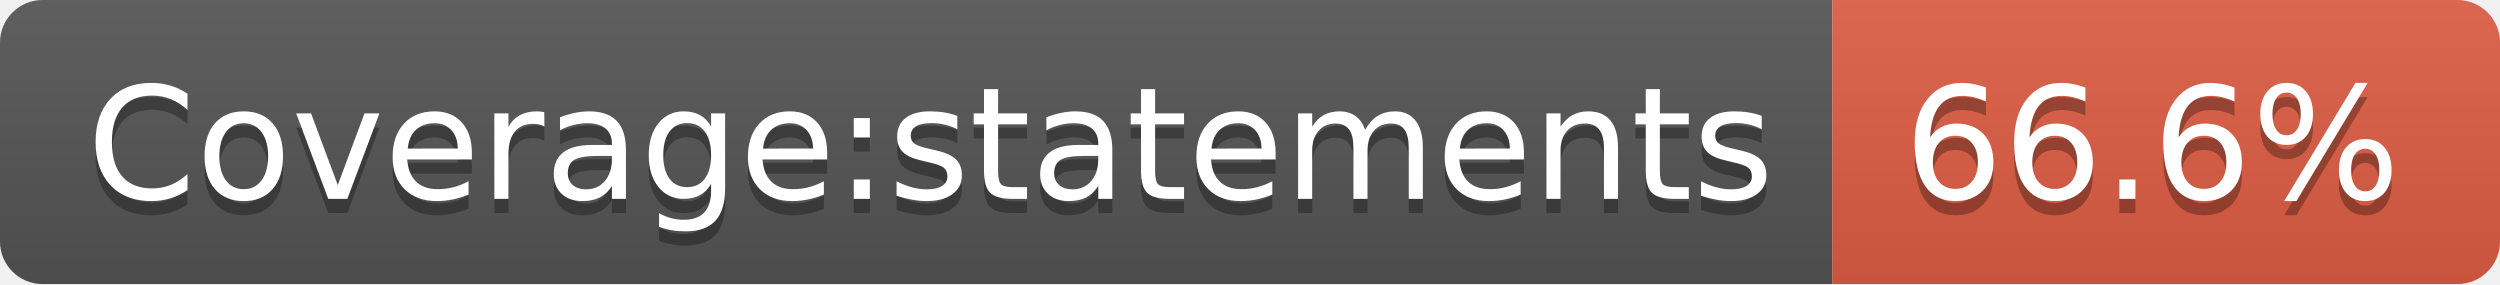
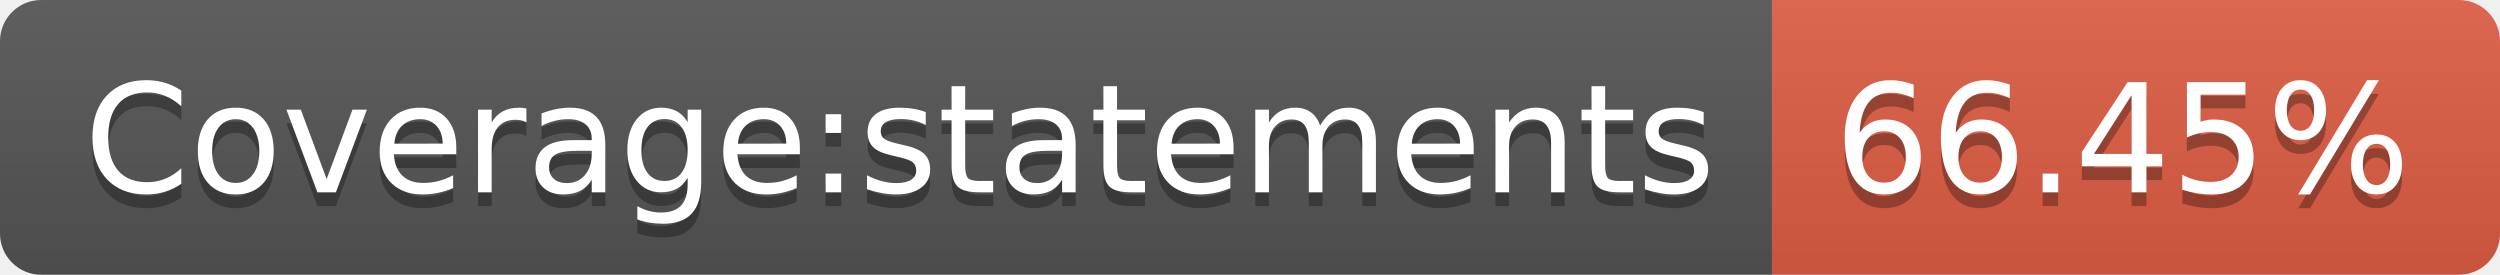
- <svg xmlns="http://www.w3.org/2000/svg" width="176" height="20" role="img" aria-label="Coverage:statements: 66.6%">
+ <svg xmlns="http://www.w3.org/2000/svg" width="182" height="20" role="img" aria-label="Coverage:statements: 66.45%">
  <linearGradient id="s" x2="0" y2="100%">
    <stop offset="0" stop-color="#bbb" stop-opacity=".1" />
    <stop offset="1" stop-opacity=".1" />
  </linearGradient>
  <clipPath id="r">
-     <rect width="176" height="20" rx="3" fill="#fff" />
+     <rect width="182" height="20" rx="3" fill="#fff" />
  </clipPath>
  <g clip-path="url(#r)">
    <rect width="129" height="20" fill="#555" />
-     <rect x="129" width="47" height="20" fill="#e05d44" />
-     <rect width="176" height="20" fill="url(#s)" />
+     <rect x="129" width="53" height="20" fill="#e05d44" />
+     <rect width="182" height="20" fill="url(#s)" />
  </g>
  <g fill="#fff" text-anchor="middle" font-family="Verdana,Geneva,DejaVu Sans,sans-serif" text-rendering="geometricPrecision" font-size="110">
    <text aria-hidden="true" x="655" y="150" fill="#010101" fill-opacity=".3" transform="scale(.1)" textLength="1190">Coverage:statements</text>
    <text x="655" y="140" transform="scale(.1)" fill="#fff" textLength="1190">Coverage:statements</text>
-     <text aria-hidden="true" x="1515" y="150" fill="#010101" fill-opacity=".3" transform="scale(.1)" textLength="370">66.6%</text>
-     <text x="1515" y="140" transform="scale(.1)" fill="#fff" textLength="370">66.6%</text>
+     <text aria-hidden="true" x="1545" y="150" fill="#010101" fill-opacity=".3" transform="scale(.1)" textLength="430">66.45%</text>
+     <text x="1545" y="140" transform="scale(.1)" fill="#fff" textLength="430">66.45%</text>
  </g>
</svg>
